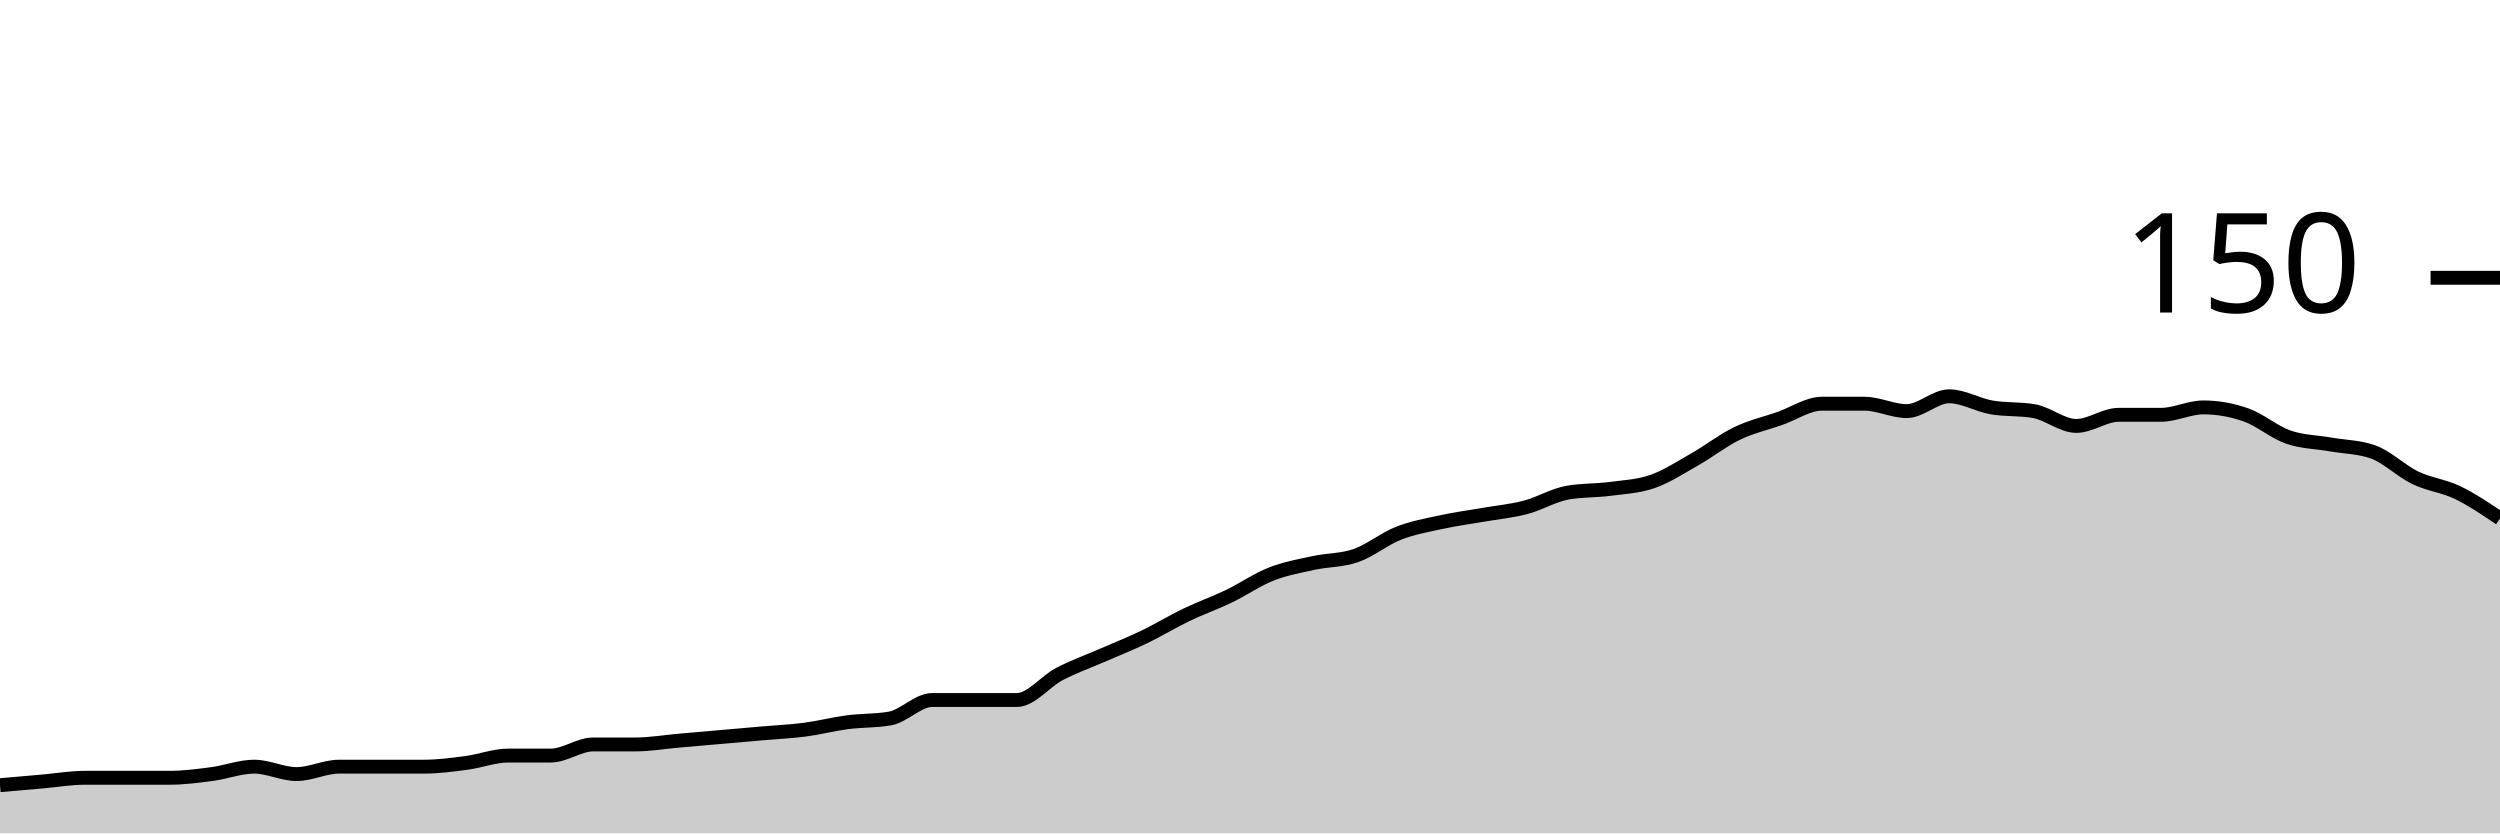
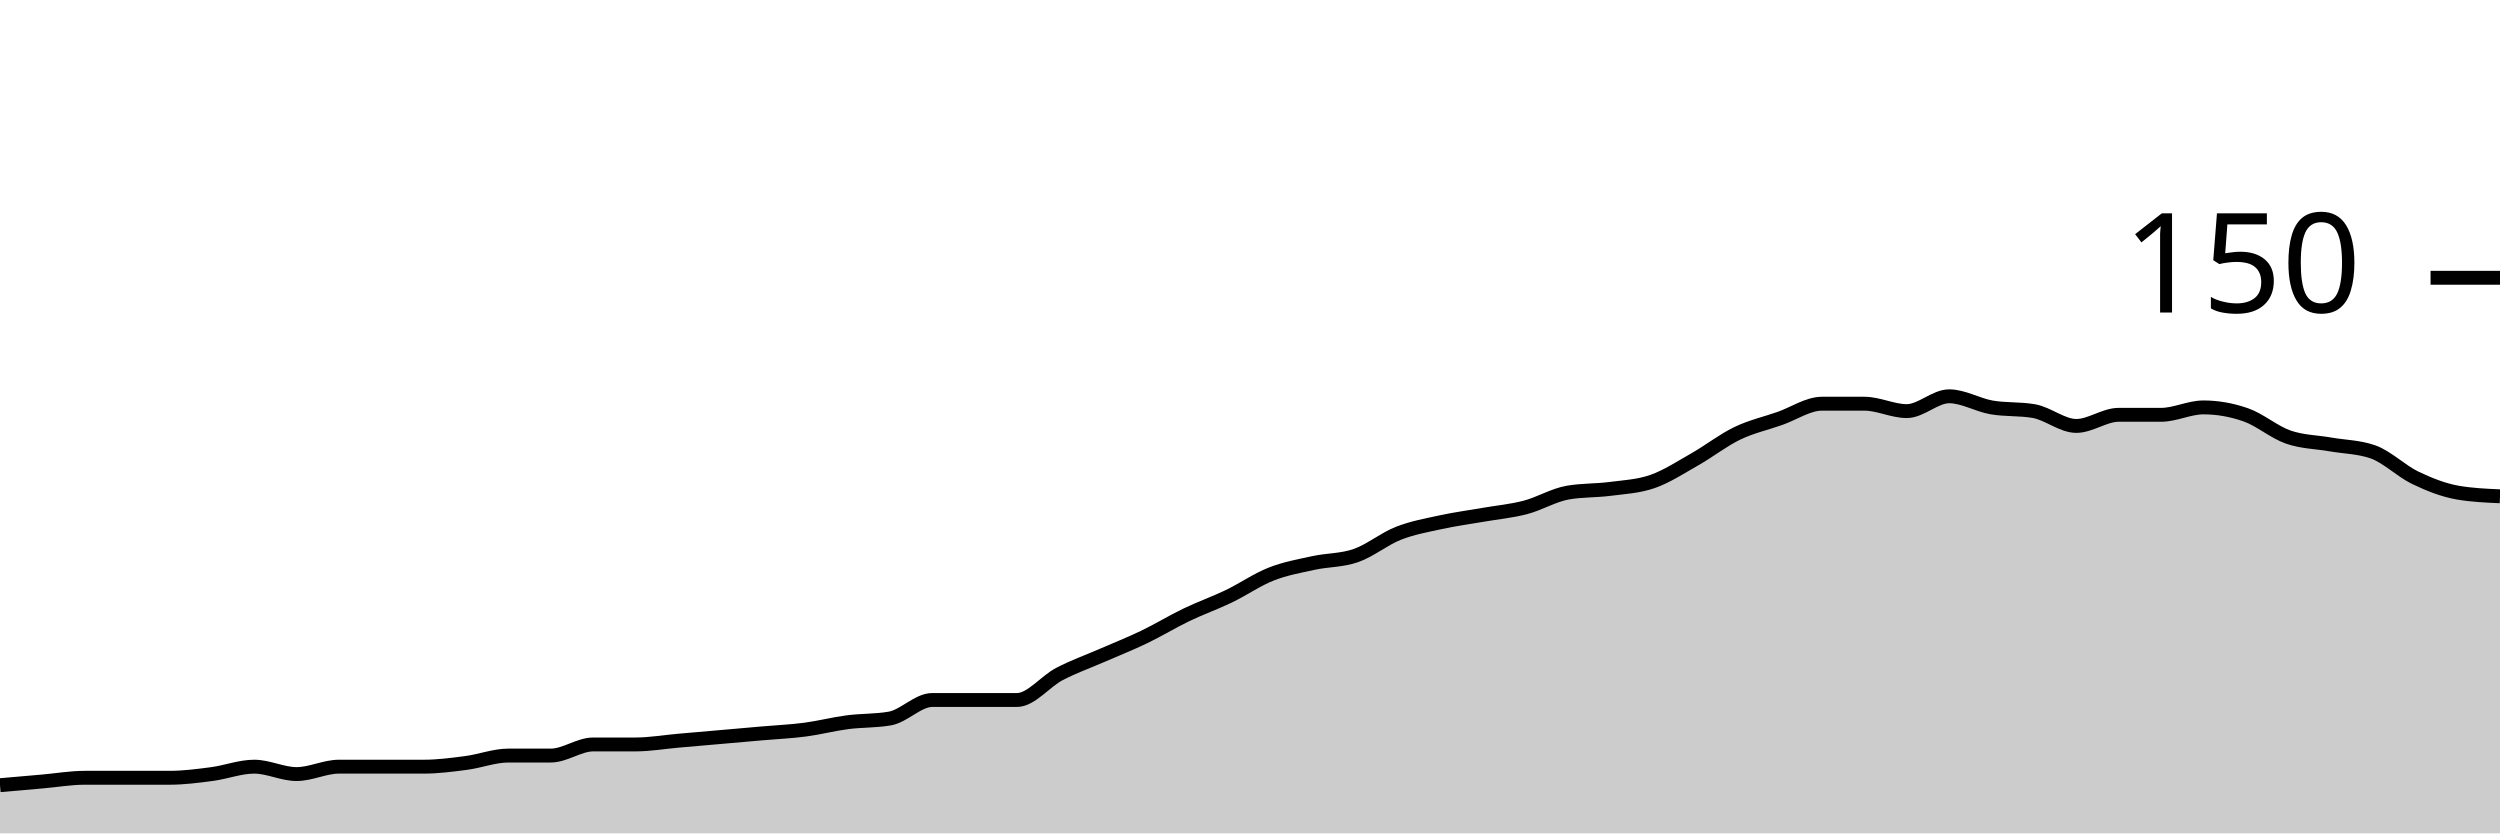
<svg xmlns="http://www.w3.org/2000/svg" viewBox="0 0 180 60">
  <g transform="translate(0,20)">
-     <path class="area" fill="rgba(0, 0, 0, 0.2)" d="M0,36.533C1.017,36.444,2.034,36.356,3.051,36.267C4.068,36.178,5.085,36,6.102,36C7.119,36,8.136,36,9.153,36C10.169,36,11.186,36,12.203,36C13.22,36,14.237,35.867,15.254,35.733C16.271,35.6,17.288,35.2,18.305,35.2C19.322,35.2,20.339,35.733,21.356,35.733C22.373,35.733,23.39,35.2,24.407,35.2C25.424,35.2,26.441,35.2,27.458,35.2C28.475,35.2,29.492,35.2,30.508,35.2C31.525,35.2,32.542,35.067,33.559,34.933C34.576,34.8,35.593,34.4,36.61,34.4C37.627,34.4,38.644,34.4,39.661,34.4C40.678,34.4,41.695,33.6,42.712,33.6C43.729,33.6,44.746,33.6,45.763,33.6C46.78,33.6,47.797,33.422,48.814,33.333C49.831,33.244,50.847,33.156,51.864,33.067C52.881,32.978,53.898,32.889,54.915,32.8C55.932,32.711,56.949,32.667,57.966,32.533C58.983,32.4,60,32.133,61.017,32C62.034,31.867,63.051,31.911,64.068,31.733C65.085,31.556,66.102,30.4,67.119,30.4C68.136,30.4,69.153,30.4,70.169,30.4C71.186,30.4,72.203,30.4,73.22,30.4C74.237,30.4,75.254,29.067,76.271,28.533C77.288,28,78.305,27.644,79.322,27.2C80.339,26.756,81.356,26.356,82.373,25.867C83.39,25.378,84.407,24.756,85.424,24.267C86.441,23.778,87.458,23.422,88.475,22.933C89.492,22.444,90.508,21.733,91.525,21.333C92.542,20.933,93.559,20.756,94.576,20.533C95.593,20.311,96.61,20.356,97.627,20C98.644,19.644,99.661,18.8,100.678,18.4C101.695,18,102.712,17.822,103.729,17.6C104.746,17.378,105.763,17.244,106.78,17.067C107.797,16.889,108.814,16.8,109.831,16.533C110.847,16.267,111.864,15.644,112.881,15.467C113.898,15.289,114.915,15.333,115.932,15.2C116.949,15.067,117.966,15.022,118.983,14.667C120,14.311,121.017,13.644,122.034,13.067C123.051,12.489,124.068,11.689,125.085,11.2C126.102,10.711,127.119,10.489,128.136,10.133C129.153,9.778,130.169,9.067,131.186,9.067C132.203,9.067,133.22,9.067,134.237,9.067C135.254,9.067,136.271,9.6,137.288,9.6C138.305,9.6,139.322,8.533,140.339,8.533C141.356,8.533,142.373,9.156,143.39,9.333C144.407,9.511,145.424,9.422,146.441,9.6C147.458,9.778,148.475,10.667,149.492,10.667C150.508,10.667,151.525,9.867,152.542,9.867C153.559,9.867,154.576,9.867,155.593,9.867C156.61,9.867,157.627,9.333,158.644,9.333C159.661,9.333,160.678,9.511,161.695,9.867C162.712,10.222,163.729,11.111,164.746,11.467C165.763,11.822,166.78,11.822,167.797,12C168.814,12.178,169.831,12.178,170.847,12.533C171.864,12.889,172.881,13.911,173.898,14.4C174.915,14.889,175.932,14.978,176.949,15.467C177.966,15.956,178.983,16.644,180,17.333L180,40C178.983,40,177.966,40,176.949,40C175.932,40,174.915,40,173.898,40C172.881,40,171.864,40,170.847,40C169.831,40,168.814,40,167.797,40C166.78,40,165.763,40,164.746,40C163.729,40,162.712,40,161.695,40C160.678,40,159.661,40,158.644,40C157.627,40,156.61,40,155.593,40C154.576,40,153.559,40,152.542,40C151.525,40,150.508,40,149.492,40C148.475,40,147.458,40,146.441,40C145.424,40,144.407,40,143.39,40C142.373,40,141.356,40,140.339,40C139.322,40,138.305,40,137.288,40C136.271,40,135.254,40,134.237,40C133.22,40,132.203,40,131.186,40C130.169,40,129.153,40,128.136,40C127.119,40,126.102,40,125.085,40C124.068,40,123.051,40,122.034,40C121.017,40,120,40,118.983,40C117.966,40,116.949,40,115.932,40C114.915,40,113.898,40,112.881,40C111.864,40,110.847,40,109.831,40C108.814,40,107.797,40,106.78,40C105.763,40,104.746,40,103.729,40C102.712,40,101.695,40,100.678,40C99.661,40,98.644,40,97.627,40C96.61,40,95.593,40,94.576,40C93.559,40,92.542,40,91.525,40C90.508,40,89.492,40,88.475,40C87.458,40,86.441,40,85.424,40C84.407,40,83.39,40,82.373,40C81.356,40,80.339,40,79.322,40C78.305,40,77.288,40,76.271,40C75.254,40,74.237,40,73.22,40C72.203,40,71.186,40,70.169,40C69.153,40,68.136,40,67.119,40C66.102,40,65.085,40,64.068,40C63.051,40,62.034,40,61.017,40C60,40,58.983,40,57.966,40C56.949,40,55.932,40,54.915,40C53.898,40,52.881,40,51.864,40C50.847,40,49.831,40,48.814,40C47.797,40,46.78,40,45.763,40C44.746,40,43.729,40,42.712,40C41.695,40,40.678,40,39.661,40C38.644,40,37.627,40,36.61,40C35.593,40,34.576,40,33.559,40C32.542,40,31.525,40,30.508,40C29.492,40,28.475,40,27.458,40C26.441,40,25.424,40,24.407,40C23.39,40,22.373,40,21.356,40C20.339,40,19.322,40,18.305,40C17.288,40,16.271,40,15.254,40C14.237,40,13.22,40,12.203,40C11.186,40,10.169,40,9.153,40C8.136,40,7.119,40,6.102,40C5.085,40,4.068,40,3.051,40C2.034,40,1.017,40,0,40Z" />
-     <path class="line" stroke="black" fill="none" d="M0,36.533C1.017,36.444,2.034,36.356,3.051,36.267C4.068,36.178,5.085,36,6.102,36C7.119,36,8.136,36,9.153,36C10.169,36,11.186,36,12.203,36C13.22,36,14.237,35.867,15.254,35.733C16.271,35.6,17.288,35.2,18.305,35.2C19.322,35.2,20.339,35.733,21.356,35.733C22.373,35.733,23.39,35.2,24.407,35.2C25.424,35.2,26.441,35.2,27.458,35.2C28.475,35.2,29.492,35.2,30.508,35.2C31.525,35.2,32.542,35.067,33.559,34.933C34.576,34.8,35.593,34.4,36.61,34.4C37.627,34.4,38.644,34.4,39.661,34.4C40.678,34.4,41.695,33.6,42.712,33.6C43.729,33.6,44.746,33.6,45.763,33.6C46.78,33.6,47.797,33.422,48.814,33.333C49.831,33.244,50.847,33.156,51.864,33.067C52.881,32.978,53.898,32.889,54.915,32.8C55.932,32.711,56.949,32.667,57.966,32.533C58.983,32.4,60,32.133,61.017,32C62.034,31.867,63.051,31.911,64.068,31.733C65.085,31.556,66.102,30.4,67.119,30.4C68.136,30.4,69.153,30.4,70.169,30.4C71.186,30.4,72.203,30.4,73.22,30.4C74.237,30.4,75.254,29.067,76.271,28.533C77.288,28,78.305,27.644,79.322,27.2C80.339,26.756,81.356,26.356,82.373,25.867C83.39,25.378,84.407,24.756,85.424,24.267C86.441,23.778,87.458,23.422,88.475,22.933C89.492,22.444,90.508,21.733,91.525,21.333C92.542,20.933,93.559,20.756,94.576,20.533C95.593,20.311,96.61,20.356,97.627,20C98.644,19.644,99.661,18.8,100.678,18.4C101.695,18,102.712,17.822,103.729,17.6C104.746,17.378,105.763,17.244,106.78,17.067C107.797,16.889,108.814,16.8,109.831,16.533C110.847,16.267,111.864,15.644,112.881,15.467C113.898,15.289,114.915,15.333,115.932,15.2C116.949,15.067,117.966,15.022,118.983,14.667C120,14.311,121.017,13.644,122.034,13.067C123.051,12.489,124.068,11.689,125.085,11.2C126.102,10.711,127.119,10.489,128.136,10.133C129.153,9.778,130.169,9.067,131.186,9.067C132.203,9.067,133.22,9.067,134.237,9.067C135.254,9.067,136.271,9.6,137.288,9.6C138.305,9.6,139.322,8.533,140.339,8.533C141.356,8.533,142.373,9.156,143.39,9.333C144.407,9.511,145.424,9.422,146.441,9.6C147.458,9.778,148.475,10.667,149.492,10.667C150.508,10.667,151.525,9.867,152.542,9.867C153.559,9.867,154.576,9.867,155.593,9.867C156.61,9.867,157.627,9.333,158.644,9.333C159.661,9.333,160.678,9.511,161.695,9.867C162.712,10.222,163.729,11.111,164.746,11.467C165.763,11.822,166.78,11.822,167.797,12C168.814,12.178,169.831,12.178,170.847,12.533C171.864,12.889,172.881,13.911,173.898,14.4C174.915,14.889,175.932,14.978,176.949,15.467C177.966,15.956,178.983,16.644,180,17.333" />
+     <path class="area" fill="rgba(0, 0, 0, 0.2)" d="M0,36.533C1.017,36.444,2.034,36.356,3.051,36.267C4.068,36.178,5.085,36,6.102,36C7.119,36,8.136,36,9.153,36C10.169,36,11.186,36,12.203,36C13.22,36,14.237,35.867,15.254,35.733C16.271,35.6,17.288,35.2,18.305,35.2C19.322,35.2,20.339,35.733,21.356,35.733C22.373,35.733,23.39,35.2,24.407,35.2C25.424,35.2,26.441,35.2,27.458,35.2C28.475,35.2,29.492,35.2,30.508,35.2C31.525,35.2,32.542,35.067,33.559,34.933C34.576,34.8,35.593,34.4,36.61,34.4C37.627,34.4,38.644,34.4,39.661,34.4C40.678,34.4,41.695,33.6,42.712,33.6C43.729,33.6,44.746,33.6,45.763,33.6C46.78,33.6,47.797,33.422,48.814,33.333C49.831,33.244,50.847,33.156,51.864,33.067C52.881,32.978,53.898,32.889,54.915,32.8C55.932,32.711,56.949,32.667,57.966,32.533C58.983,32.4,60,32.133,61.017,32C62.034,31.867,63.051,31.911,64.068,31.733C65.085,31.556,66.102,30.4,67.119,30.4C68.136,30.4,69.153,30.4,70.169,30.4C71.186,30.4,72.203,30.4,73.22,30.4C74.237,30.4,75.254,29.067,76.271,28.533C77.288,28,78.305,27.644,79.322,27.2C80.339,26.756,81.356,26.356,82.373,25.867C83.39,25.378,84.407,24.756,85.424,24.267C86.441,23.778,87.458,23.422,88.475,22.933C89.492,22.444,90.508,21.733,91.525,21.333C92.542,20.933,93.559,20.756,94.576,20.533C95.593,20.311,96.61,20.356,97.627,20C98.644,19.644,99.661,18.8,100.678,18.4C101.695,18,102.712,17.822,103.729,17.6C104.746,17.378,105.763,17.244,106.78,17.067C107.797,16.889,108.814,16.8,109.831,16.533C110.847,16.267,111.864,15.644,112.881,15.467C113.898,15.289,114.915,15.333,115.932,15.2C116.949,15.067,117.966,15.022,118.983,14.667C120,14.311,121.017,13.644,122.034,13.067C123.051,12.489,124.068,11.689,125.085,11.2C126.102,10.711,127.119,10.489,128.136,10.133C129.153,9.778,130.169,9.067,131.186,9.067C132.203,9.067,133.22,9.067,134.237,9.067C135.254,9.067,136.271,9.6,137.288,9.6C138.305,9.6,139.322,8.533,140.339,8.533C141.356,8.533,142.373,9.156,143.39,9.333C144.407,9.511,145.424,9.422,146.441,9.6C147.458,9.778,148.475,10.667,149.492,10.667C150.508,10.667,151.525,9.867,152.542,9.867C153.559,9.867,154.576,9.867,155.593,9.867C156.61,9.867,157.627,9.333,158.644,9.333C159.661,9.333,160.678,9.511,161.695,9.867C162.712,10.222,163.729,11.111,164.746,11.467C165.763,11.822,166.78,11.822,167.797,12C168.814,12.178,169.831,12.178,170.847,12.533C171.864,12.889,172.881,13.911,173.898,14.4C174.915,14.889,175.932,15.289,176.949,15.467C177.966,15.644,178.983,15.689,180,15.733L180,40C178.983,40,177.966,40,176.949,40C175.932,40,174.915,40,173.898,40C172.881,40,171.864,40,170.847,40C169.831,40,168.814,40,167.797,40C166.78,40,165.763,40,164.746,40C163.729,40,162.712,40,161.695,40C160.678,40,159.661,40,158.644,40C157.627,40,156.61,40,155.593,40C154.576,40,153.559,40,152.542,40C151.525,40,150.508,40,149.492,40C148.475,40,147.458,40,146.441,40C145.424,40,144.407,40,143.39,40C142.373,40,141.356,40,140.339,40C139.322,40,138.305,40,137.288,40C136.271,40,135.254,40,134.237,40C133.22,40,132.203,40,131.186,40C130.169,40,129.153,40,128.136,40C127.119,40,126.102,40,125.085,40C124.068,40,123.051,40,122.034,40C121.017,40,120,40,118.983,40C117.966,40,116.949,40,115.932,40C114.915,40,113.898,40,112.881,40C111.864,40,110.847,40,109.831,40C108.814,40,107.797,40,106.78,40C105.763,40,104.746,40,103.729,40C102.712,40,101.695,40,100.678,40C99.661,40,98.644,40,97.627,40C96.61,40,95.593,40,94.576,40C93.559,40,92.542,40,91.525,40C90.508,40,89.492,40,88.475,40C87.458,40,86.441,40,85.424,40C84.407,40,83.39,40,82.373,40C81.356,40,80.339,40,79.322,40C78.305,40,77.288,40,76.271,40C75.254,40,74.237,40,73.22,40C72.203,40,71.186,40,70.169,40C69.153,40,68.136,40,67.119,40C66.102,40,65.085,40,64.068,40C63.051,40,62.034,40,61.017,40C60,40,58.983,40,57.966,40C56.949,40,55.932,40,54.915,40C53.898,40,52.881,40,51.864,40C50.847,40,49.831,40,48.814,40C47.797,40,46.78,40,45.763,40C44.746,40,43.729,40,42.712,40C41.695,40,40.678,40,39.661,40C38.644,40,37.627,40,36.61,40C35.593,40,34.576,40,33.559,40C32.542,40,31.525,40,30.508,40C29.492,40,28.475,40,27.458,40C26.441,40,25.424,40,24.407,40C23.39,40,22.373,40,21.356,40C20.339,40,19.322,40,18.305,40C17.288,40,16.271,40,15.254,40C14.237,40,13.22,40,12.203,40C11.186,40,10.169,40,9.153,40C8.136,40,7.119,40,6.102,40C5.085,40,4.068,40,3.051,40C2.034,40,1.017,40,0,40Z" />
+     <path class="line" stroke="black" fill="none" d="M0,36.533C1.017,36.444,2.034,36.356,3.051,36.267C4.068,36.178,5.085,36,6.102,36C7.119,36,8.136,36,9.153,36C10.169,36,11.186,36,12.203,36C13.22,36,14.237,35.867,15.254,35.733C16.271,35.6,17.288,35.2,18.305,35.2C19.322,35.2,20.339,35.733,21.356,35.733C22.373,35.733,23.39,35.2,24.407,35.2C25.424,35.2,26.441,35.2,27.458,35.2C28.475,35.2,29.492,35.2,30.508,35.2C31.525,35.2,32.542,35.067,33.559,34.933C34.576,34.8,35.593,34.4,36.61,34.4C37.627,34.4,38.644,34.4,39.661,34.4C40.678,34.4,41.695,33.6,42.712,33.6C43.729,33.6,44.746,33.6,45.763,33.6C46.78,33.6,47.797,33.422,48.814,33.333C49.831,33.244,50.847,33.156,51.864,33.067C52.881,32.978,53.898,32.889,54.915,32.8C55.932,32.711,56.949,32.667,57.966,32.533C58.983,32.4,60,32.133,61.017,32C62.034,31.867,63.051,31.911,64.068,31.733C65.085,31.556,66.102,30.4,67.119,30.4C68.136,30.4,69.153,30.4,70.169,30.4C71.186,30.4,72.203,30.4,73.22,30.4C74.237,30.4,75.254,29.067,76.271,28.533C77.288,28,78.305,27.644,79.322,27.2C80.339,26.756,81.356,26.356,82.373,25.867C83.39,25.378,84.407,24.756,85.424,24.267C86.441,23.778,87.458,23.422,88.475,22.933C89.492,22.444,90.508,21.733,91.525,21.333C92.542,20.933,93.559,20.756,94.576,20.533C95.593,20.311,96.61,20.356,97.627,20C98.644,19.644,99.661,18.8,100.678,18.4C101.695,18,102.712,17.822,103.729,17.6C104.746,17.378,105.763,17.244,106.78,17.067C107.797,16.889,108.814,16.8,109.831,16.533C110.847,16.267,111.864,15.644,112.881,15.467C113.898,15.289,114.915,15.333,115.932,15.2C116.949,15.067,117.966,15.022,118.983,14.667C120,14.311,121.017,13.644,122.034,13.067C123.051,12.489,124.068,11.689,125.085,11.2C126.102,10.711,127.119,10.489,128.136,10.133C129.153,9.778,130.169,9.067,131.186,9.067C132.203,9.067,133.22,9.067,134.237,9.067C135.254,9.067,136.271,9.6,137.288,9.6C138.305,9.6,139.322,8.533,140.339,8.533C141.356,8.533,142.373,9.156,143.39,9.333C144.407,9.511,145.424,9.422,146.441,9.6C147.458,9.778,148.475,10.667,149.492,10.667C150.508,10.667,151.525,9.867,152.542,9.867C153.559,9.867,154.576,9.867,155.593,9.867C156.61,9.867,157.627,9.333,158.644,9.333C159.661,9.333,160.678,9.511,161.695,9.867C162.712,10.222,163.729,11.111,164.746,11.467C165.763,11.822,166.78,11.822,167.797,12C168.814,12.178,169.831,12.178,170.847,12.533C171.864,12.889,172.881,13.911,173.898,14.4C174.915,14.889,175.932,15.289,176.949,15.467C177.966,15.644,178.983,15.689,180,15.733" />
    <path class="axis-ceiling" stroke-width="1" stroke="black" fill="none" d="M175,0L180,0" />
    <text class="axis-ceiling-label" font-family="sans-serif" text-anchor="end" font-size="10px" x="170" y="2.5">150</text>
  </g>
</svg>
